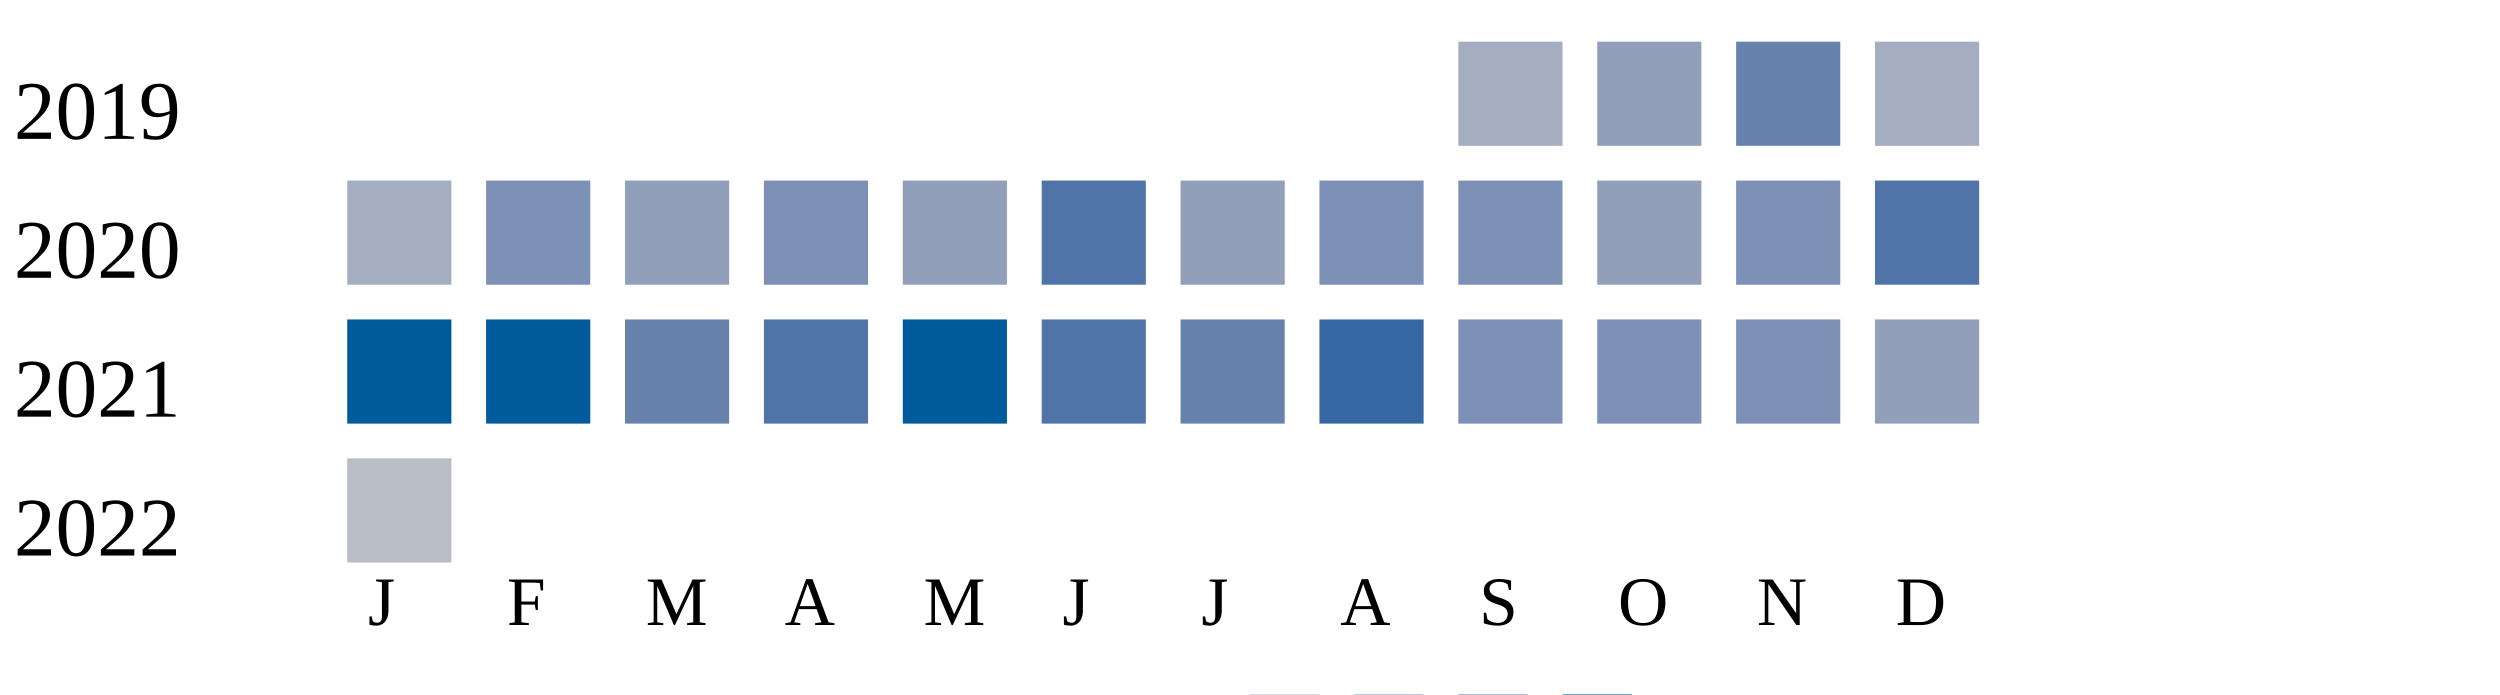
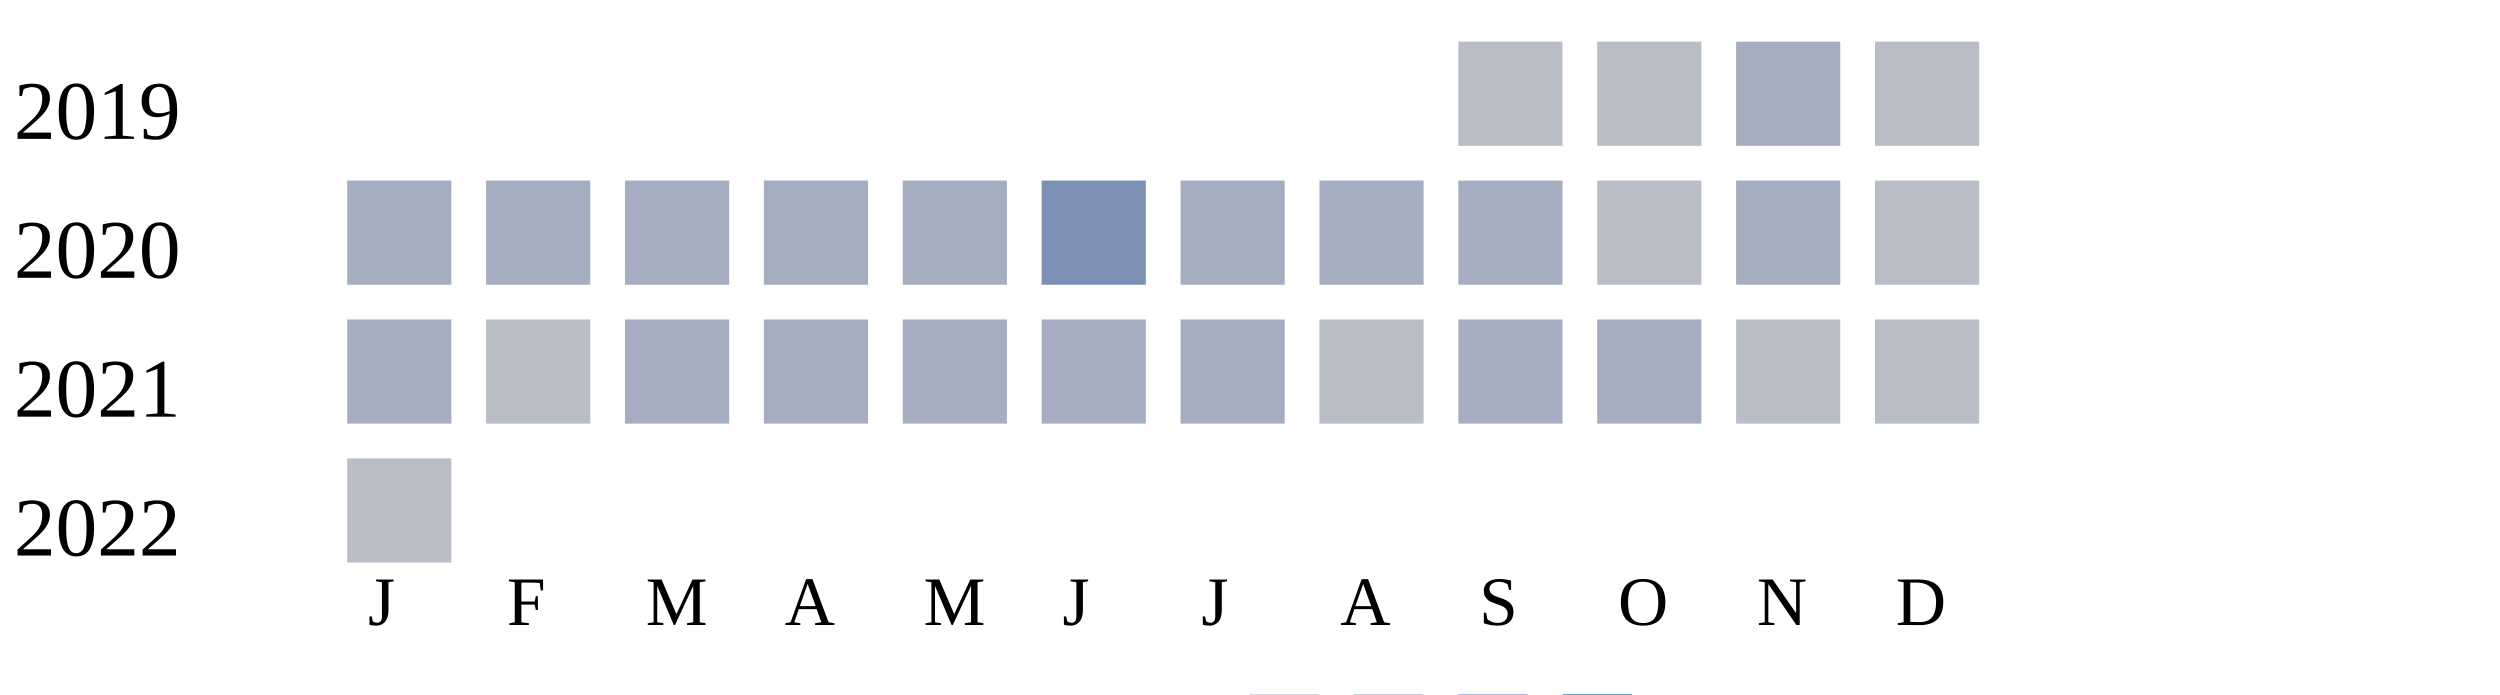
<svg xmlns="http://www.w3.org/2000/svg" width="360" height="100">
  <g transform="translate(0 0)">
    <text x="2" y="20">2019</text>
-     <rect x="210" y="6" width="15" height="15" fill="#a5aec0" />
-     <rect x="230" y="6" width="15" height="15" fill="#919fba" />
-     <rect x="250" y="6" width="15" height="15" fill="#6882ae" />
-     <rect x="270" y="6" width="15" height="15" fill="#a5aec0" />
+     <rect x="210" y="6" width="15" height="15" fill="#b9bdc6" />
+     <rect x="230" y="6" width="15" height="15" fill="#b9bdc6" />
+     <rect x="250" y="6" width="15" height="15" fill="#a5aec0" />
+     <rect x="270" y="6" width="15" height="15" fill="#b9bdc6" />
  </g>
  <g transform="translate(0 20)">
    <text x="2" y="20">2020</text>
    <rect x="50" y="6" width="15" height="15" fill="#a5aec0" />
-     <rect x="70" y="6" width="15" height="15" fill="#7d90b5" />
-     <rect x="90" y="6" width="15" height="15" fill="#919fba" />
-     <rect x="110" y="6" width="15" height="15" fill="#7d90b5" />
-     <rect x="130" y="6" width="15" height="15" fill="#919fba" />
-     <rect x="150" y="6" width="15" height="15" fill="#5174a8" />
-     <rect x="170" y="6" width="15" height="15" fill="#919fba" />
-     <rect x="190" y="6" width="15" height="15" fill="#7d90b5" />
-     <rect x="210" y="6" width="15" height="15" fill="#7d90b5" />
-     <rect x="230" y="6" width="15" height="15" fill="#919fba" />
-     <rect x="250" y="6" width="15" height="15" fill="#7d90b5" />
-     <rect x="270" y="6" width="15" height="15" fill="#5174a8" />
+     <rect x="70" y="6" width="15" height="15" fill="#a5aec0" />
+     <rect x="90" y="6" width="15" height="15" fill="#a5aec0" />
+     <rect x="110" y="6" width="15" height="15" fill="#a5aec0" />
+     <rect x="130" y="6" width="15" height="15" fill="#a5aec0" />
+     <rect x="150" y="6" width="15" height="15" fill="#7d90b5" />
+     <rect x="170" y="6" width="15" height="15" fill="#a5aec0" />
+     <rect x="190" y="6" width="15" height="15" fill="#a5aec0" />
+     <rect x="210" y="6" width="15" height="15" fill="#a5aec0" />
+     <rect x="230" y="6" width="15" height="15" fill="#b9bdc6" />
+     <rect x="250" y="6" width="15" height="15" fill="#a5aec0" />
+     <rect x="270" y="6" width="15" height="15" fill="#b9bdc6" />
  </g>
  <g transform="translate(0 40)">
    <text x="2" y="20">2021</text>
-     <rect x="50" y="6" width="15" height="15" fill="#005a9c" />
-     <rect x="70" y="6" width="15" height="15" fill="#005a9c" />
-     <rect x="90" y="6" width="15" height="15" fill="#6882ae" />
-     <rect x="110" y="6" width="15" height="15" fill="#5174a8" />
-     <rect x="130" y="6" width="15" height="15" fill="#005a9c" />
-     <rect x="150" y="6" width="15" height="15" fill="#5174a8" />
-     <rect x="170" y="6" width="15" height="15" fill="#6882ae" />
-     <rect x="190" y="6" width="15" height="15" fill="#3667a2" />
-     <rect x="210" y="6" width="15" height="15" fill="#7d90b5" />
-     <rect x="230" y="6" width="15" height="15" fill="#7d90b5" />
-     <rect x="250" y="6" width="15" height="15" fill="#7d90b5" />
-     <rect x="270" y="6" width="15" height="15" fill="#919fba" />
+     <rect x="50" y="6" width="15" height="15" fill="#a5aec0" />
+     <rect x="70" y="6" width="15" height="15" fill="#b9bdc6" />
+     <rect x="90" y="6" width="15" height="15" fill="#a5aec0" />
+     <rect x="110" y="6" width="15" height="15" fill="#a5aec0" />
+     <rect x="130" y="6" width="15" height="15" fill="#a5aec0" />
+     <rect x="150" y="6" width="15" height="15" fill="#a5aec0" />
+     <rect x="170" y="6" width="15" height="15" fill="#a5aec0" />
+     <rect x="190" y="6" width="15" height="15" fill="#b9bdc6" />
+     <rect x="210" y="6" width="15" height="15" fill="#a5aec0" />
+     <rect x="230" y="6" width="15" height="15" fill="#a5aec0" />
+     <rect x="250" y="6" width="15" height="15" fill="#b9bdc6" />
+     <rect x="270" y="6" width="15" height="15" fill="#b9bdc6" />
  </g>
  <g transform="translate(0 60)">
    <text x="2" y="20">2022</text>
    <rect x="50" y="6" width="15" height="15" fill="#b9bdc6" />
  </g>
  <text style="font-size: 10px; text-align: center" x="53" y="90">J</text>
  <text style="font-size: 10px; text-align: center" x="73" y="90">F</text>
  <text style="font-size: 10px; text-align: center" x="93" y="90">M</text>
  <text style="font-size: 10px; text-align: center" x="113" y="90">A</text>
  <text style="font-size: 10px; text-align: center" x="133" y="90">M</text>
  <text style="font-size: 10px; text-align: center" x="153" y="90">J</text>
  <text style="font-size: 10px; text-align: center" x="173" y="90">J</text>
  <text style="font-size: 10px; text-align: center" x="193" y="90">A</text>
  <text style="font-size: 10px; text-align: center" x="213" y="90">S</text>
  <text style="font-size: 10px; text-align: center" x="233" y="90">O</text>
  <text style="font-size: 10px; text-align: center" x="253" y="90">N</text>
  <text style="font-size: 10px; text-align: center" x="273" y="90">D</text>
  <text style="font-size: 10px;" x="155" y="109">Less</text>
  <rect fill="#b9bdc6" width="10" height="10" x="180" y="100" />
  <rect fill="#919fba" width="10" height="10" x="195" y="100" />
  <rect fill="#6882ae" width="10" height="10" x="210" y="100" />
  <rect fill="#005a9c" width="10" height="10" x="225" y="100" />
  <text x="240" y="109" style="font-size: 10px;">More</text>
</svg>
